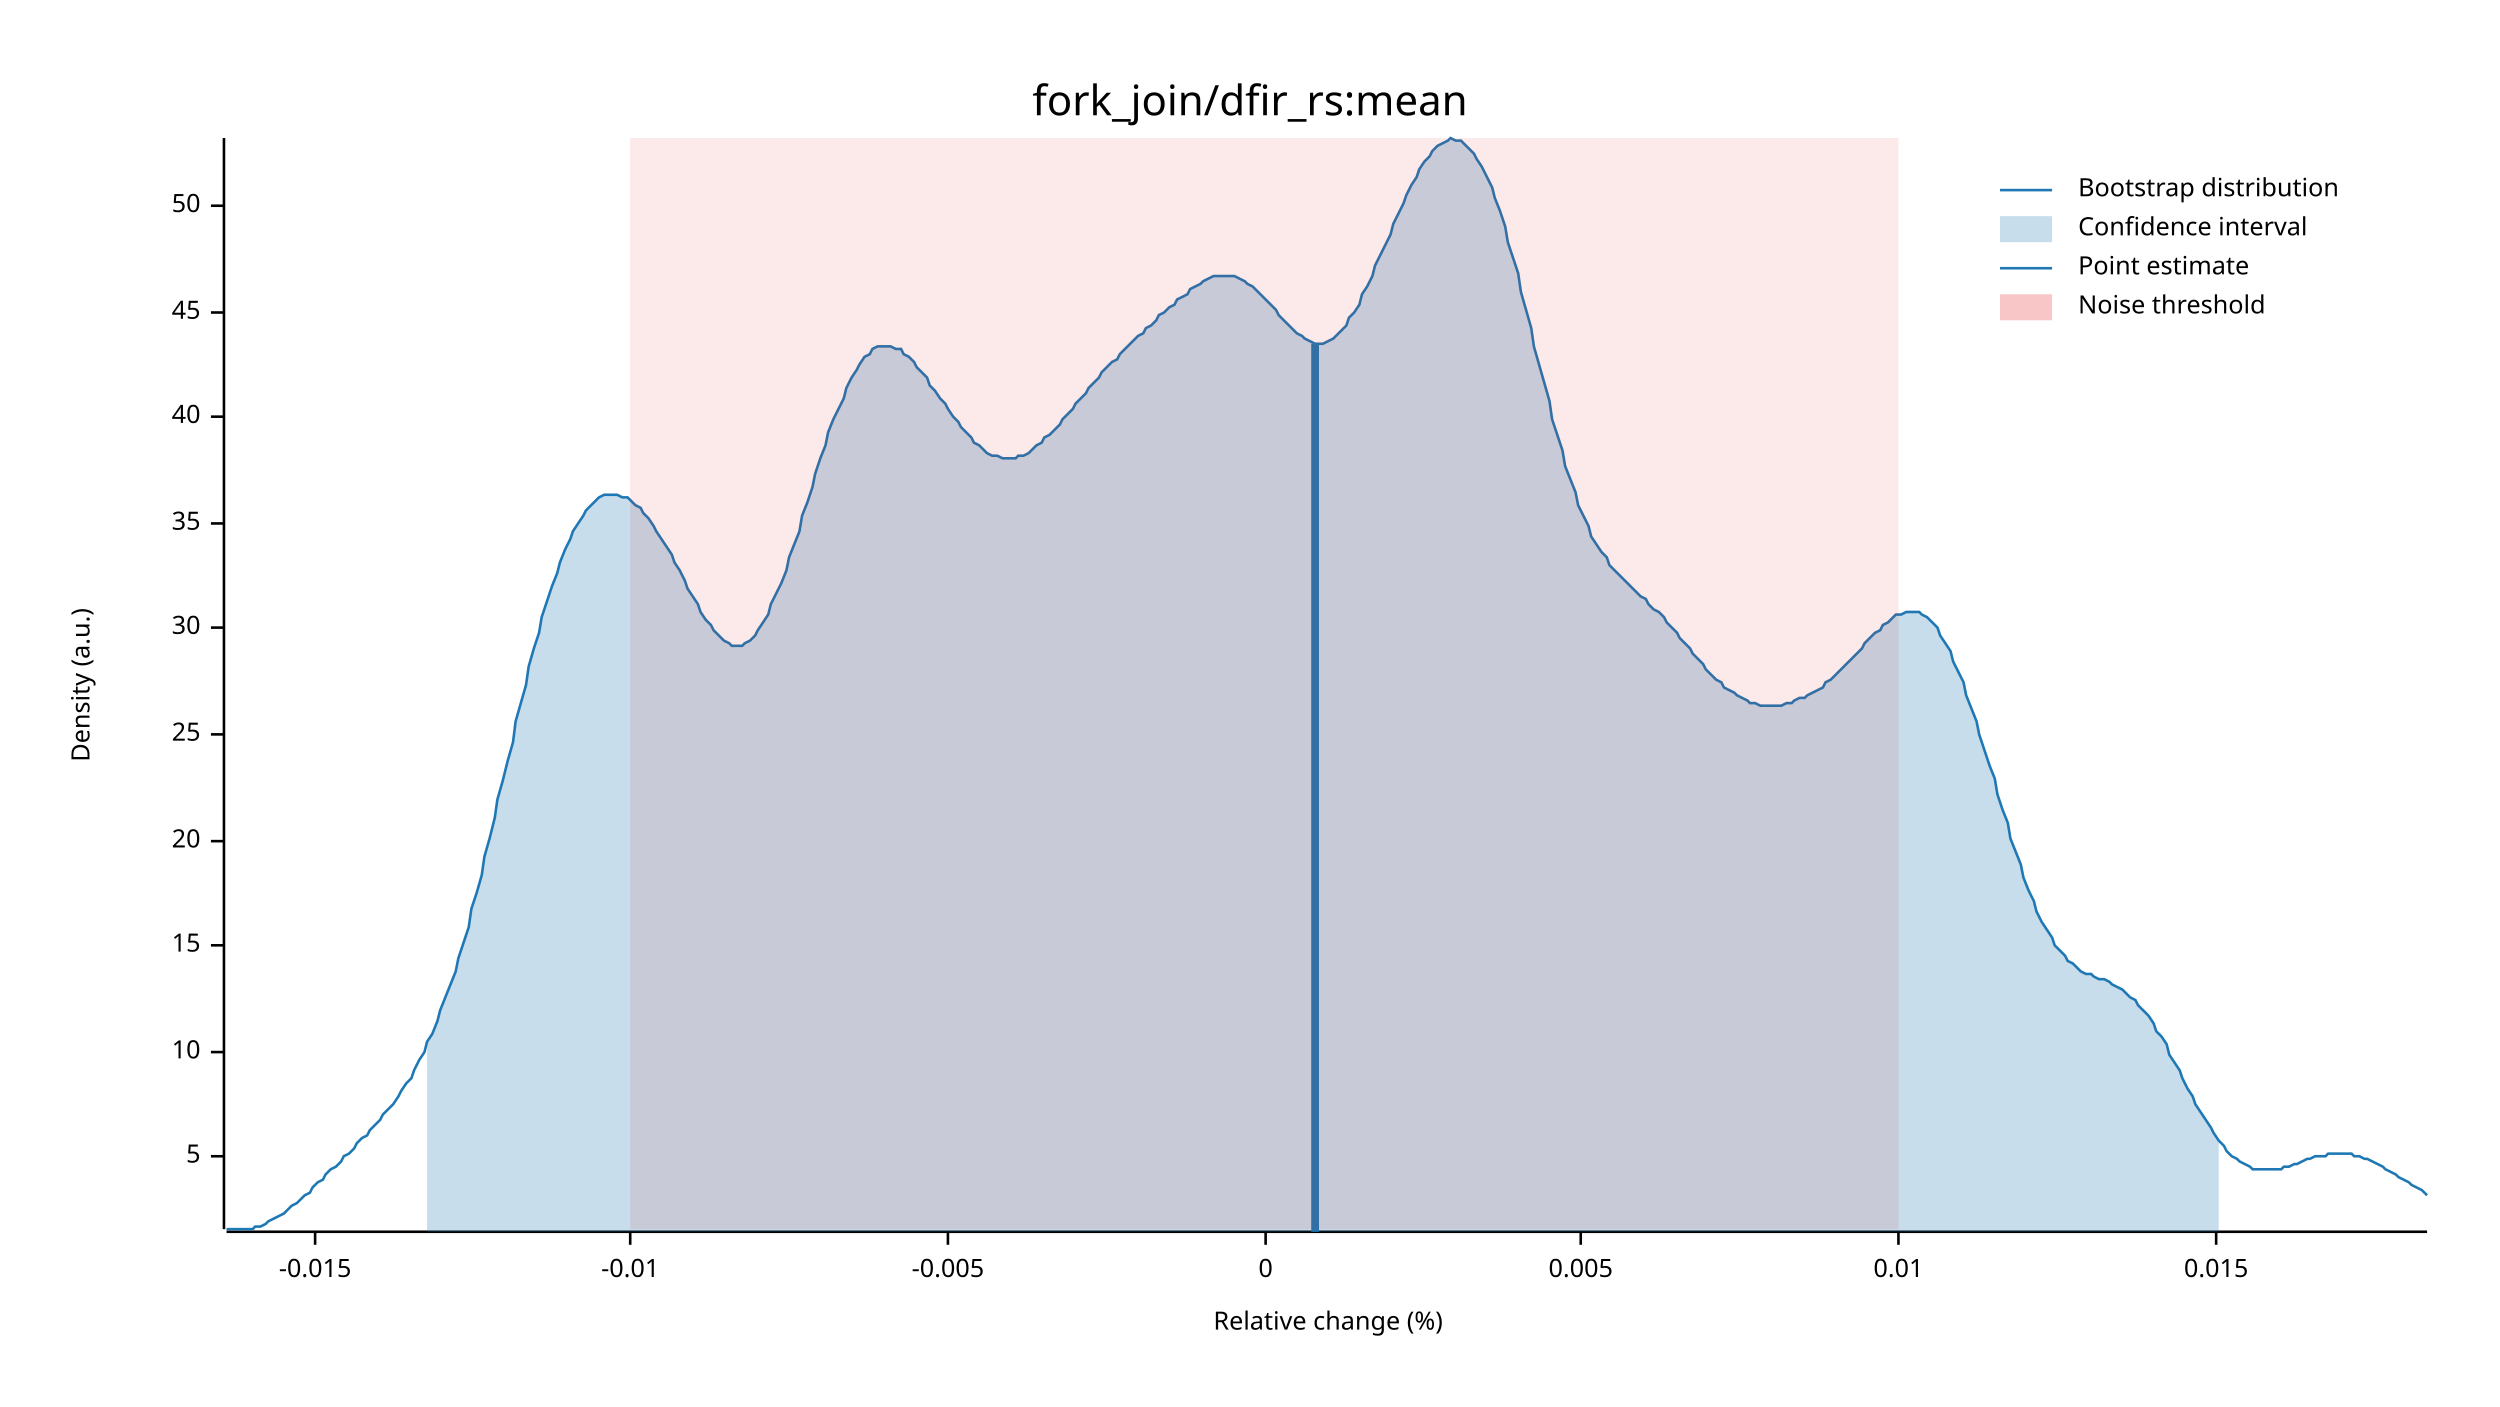
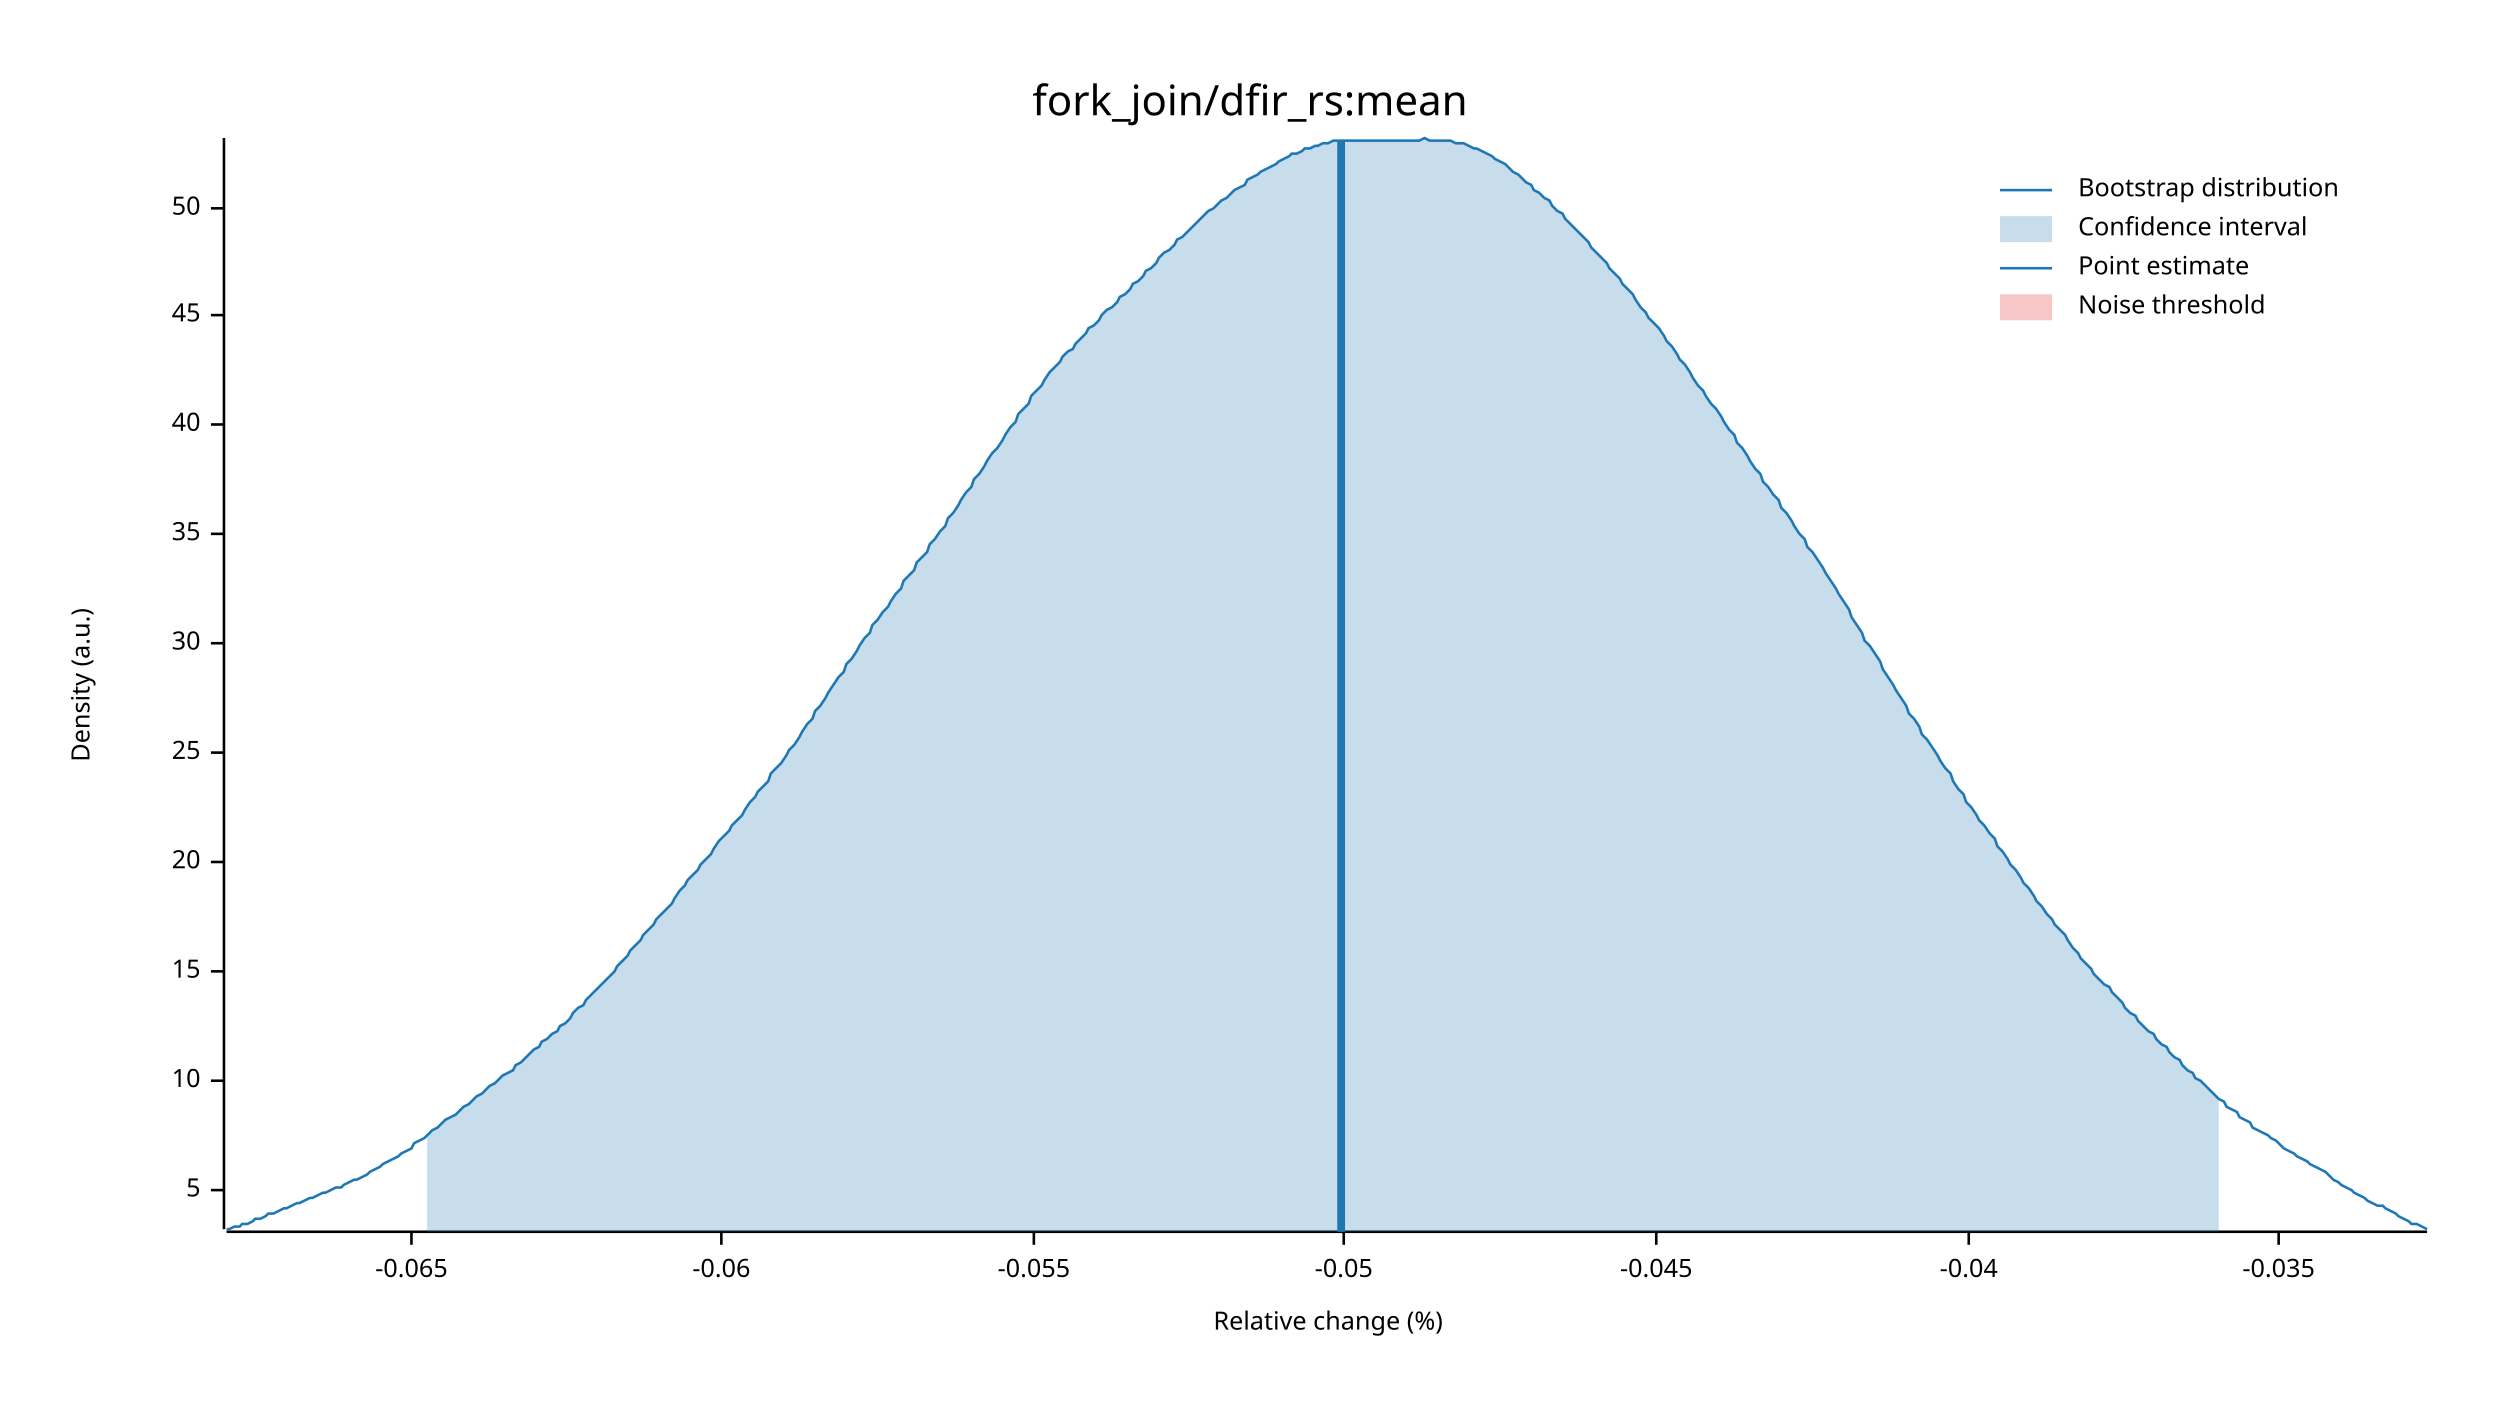
<svg xmlns="http://www.w3.org/2000/svg" width="960" height="540" viewBox="0 0 960 540">
  <text x="480" y="32" dy="0.76em" text-anchor="middle" font-family="sans-serif" font-size="16.129" opacity="1" fill="#000000">
fork_join/dfir_rs:mean
</text>
  <text x="27" y="263" dy="0.76em" text-anchor="middle" font-family="sans-serif" font-size="9.677" opacity="1" fill="#000000" transform="rotate(270, 27, 263)">
Density (a.u.)
</text>
  <text x="510" y="513" dy="-0.5ex" text-anchor="middle" font-family="sans-serif" font-size="9.677" opacity="1" fill="#000000">
Relative change (%)
</text>
  <polyline fill="none" opacity="1" stroke="#000000" stroke-width="1" points="86,53 86,472 " />
-   <text x="77" y="444" dy="0.5ex" text-anchor="end" font-family="sans-serif" font-size="9.677" opacity="1" fill="#000000">
+   <text x="77" y="457" dy="0.5ex" text-anchor="end" font-family="sans-serif" font-size="9.677" opacity="1" fill="#000000">
5
</text>
-   <polyline fill="none" opacity="1" stroke="#000000" stroke-width="1" points="81,444 86,444 " />
-   <text x="77" y="404" dy="0.5ex" text-anchor="end" font-family="sans-serif" font-size="9.677" opacity="1" fill="#000000">
+   <polyline fill="none" opacity="1" stroke="#000000" stroke-width="1" points="81,457 86,457 " />
+   <text x="77" y="415" dy="0.5ex" text-anchor="end" font-family="sans-serif" font-size="9.677" opacity="1" fill="#000000">
10
</text>
-   <polyline fill="none" opacity="1" stroke="#000000" stroke-width="1" points="81,404 86,404 " />
-   <text x="77" y="363" dy="0.5ex" text-anchor="end" font-family="sans-serif" font-size="9.677" opacity="1" fill="#000000">
+   <polyline fill="none" opacity="1" stroke="#000000" stroke-width="1" points="81,415 86,415 " />
+   <text x="77" y="373" dy="0.5ex" text-anchor="end" font-family="sans-serif" font-size="9.677" opacity="1" fill="#000000">
15
</text>
-   <polyline fill="none" opacity="1" stroke="#000000" stroke-width="1" points="81,363 86,363 " />
-   <text x="77" y="323" dy="0.5ex" text-anchor="end" font-family="sans-serif" font-size="9.677" opacity="1" fill="#000000">
+   <polyline fill="none" opacity="1" stroke="#000000" stroke-width="1" points="81,373 86,373 " />
+   <text x="77" y="331" dy="0.5ex" text-anchor="end" font-family="sans-serif" font-size="9.677" opacity="1" fill="#000000">
20
</text>
-   <polyline fill="none" opacity="1" stroke="#000000" stroke-width="1" points="81,323 86,323 " />
-   <text x="77" y="282" dy="0.5ex" text-anchor="end" font-family="sans-serif" font-size="9.677" opacity="1" fill="#000000">
+   <polyline fill="none" opacity="1" stroke="#000000" stroke-width="1" points="81,331 86,331 " />
+   <text x="77" y="289" dy="0.5ex" text-anchor="end" font-family="sans-serif" font-size="9.677" opacity="1" fill="#000000">
25
</text>
-   <polyline fill="none" opacity="1" stroke="#000000" stroke-width="1" points="81,282 86,282 " />
-   <text x="77" y="241" dy="0.5ex" text-anchor="end" font-family="sans-serif" font-size="9.677" opacity="1" fill="#000000">
+   <polyline fill="none" opacity="1" stroke="#000000" stroke-width="1" points="81,289 86,289 " />
+   <text x="77" y="247" dy="0.5ex" text-anchor="end" font-family="sans-serif" font-size="9.677" opacity="1" fill="#000000">
30
</text>
-   <polyline fill="none" opacity="1" stroke="#000000" stroke-width="1" points="81,241 86,241 " />
-   <text x="77" y="201" dy="0.5ex" text-anchor="end" font-family="sans-serif" font-size="9.677" opacity="1" fill="#000000">
+   <polyline fill="none" opacity="1" stroke="#000000" stroke-width="1" points="81,247 86,247 " />
+   <text x="77" y="205" dy="0.5ex" text-anchor="end" font-family="sans-serif" font-size="9.677" opacity="1" fill="#000000">
35
</text>
-   <polyline fill="none" opacity="1" stroke="#000000" stroke-width="1" points="81,201 86,201 " />
-   <text x="77" y="160" dy="0.5ex" text-anchor="end" font-family="sans-serif" font-size="9.677" opacity="1" fill="#000000">
+   <polyline fill="none" opacity="1" stroke="#000000" stroke-width="1" points="81,205 86,205 " />
+   <text x="77" y="163" dy="0.5ex" text-anchor="end" font-family="sans-serif" font-size="9.677" opacity="1" fill="#000000">
40
</text>
-   <polyline fill="none" opacity="1" stroke="#000000" stroke-width="1" points="81,160 86,160 " />
-   <text x="77" y="120" dy="0.5ex" text-anchor="end" font-family="sans-serif" font-size="9.677" opacity="1" fill="#000000">
+   <polyline fill="none" opacity="1" stroke="#000000" stroke-width="1" points="81,163 86,163 " />
+   <text x="77" y="121" dy="0.5ex" text-anchor="end" font-family="sans-serif" font-size="9.677" opacity="1" fill="#000000">
45
</text>
-   <polyline fill="none" opacity="1" stroke="#000000" stroke-width="1" points="81,120 86,120 " />
-   <text x="77" y="79" dy="0.5ex" text-anchor="end" font-family="sans-serif" font-size="9.677" opacity="1" fill="#000000">
+   <polyline fill="none" opacity="1" stroke="#000000" stroke-width="1" points="81,121 86,121 " />
+   <text x="77" y="80" dy="0.5ex" text-anchor="end" font-family="sans-serif" font-size="9.677" opacity="1" fill="#000000">
50
</text>
-   <polyline fill="none" opacity="1" stroke="#000000" stroke-width="1" points="81,79 86,79 " />
+   <polyline fill="none" opacity="1" stroke="#000000" stroke-width="1" points="81,80 86,80 " />
  <polyline fill="none" opacity="1" stroke="#000000" stroke-width="1" points="87,473 932,473 " />
-   <text x="121" y="483" dy="0.76em" text-anchor="middle" font-family="sans-serif" font-size="9.677" opacity="1" fill="#000000">
- -0.015
+   <text x="158" y="483" dy="0.76em" text-anchor="middle" font-family="sans-serif" font-size="9.677" opacity="1" fill="#000000">
+ -0.065
</text>
-   <polyline fill="none" opacity="1" stroke="#000000" stroke-width="1" points="121,473 121,478 " />
-   <text x="242" y="483" dy="0.76em" text-anchor="middle" font-family="sans-serif" font-size="9.677" opacity="1" fill="#000000">
- -0.01
+   <polyline fill="none" opacity="1" stroke="#000000" stroke-width="1" points="158,473 158,478 " />
+   <text x="277" y="483" dy="0.76em" text-anchor="middle" font-family="sans-serif" font-size="9.677" opacity="1" fill="#000000">
+ -0.06
</text>
-   <polyline fill="none" opacity="1" stroke="#000000" stroke-width="1" points="242,473 242,478 " />
-   <text x="364" y="483" dy="0.76em" text-anchor="middle" font-family="sans-serif" font-size="9.677" opacity="1" fill="#000000">
- -0.005
+   <polyline fill="none" opacity="1" stroke="#000000" stroke-width="1" points="277,473 277,478 " />
+   <text x="397" y="483" dy="0.76em" text-anchor="middle" font-family="sans-serif" font-size="9.677" opacity="1" fill="#000000">
+ -0.055
</text>
-   <polyline fill="none" opacity="1" stroke="#000000" stroke-width="1" points="364,473 364,478 " />
-   <text x="486" y="483" dy="0.76em" text-anchor="middle" font-family="sans-serif" font-size="9.677" opacity="1" fill="#000000">
- 0
+   <polyline fill="none" opacity="1" stroke="#000000" stroke-width="1" points="397,473 397,478 " />
+   <text x="516" y="483" dy="0.76em" text-anchor="middle" font-family="sans-serif" font-size="9.677" opacity="1" fill="#000000">
+ -0.05
</text>
-   <polyline fill="none" opacity="1" stroke="#000000" stroke-width="1" points="486,473 486,478 " />
-   <text x="607" y="483" dy="0.76em" text-anchor="middle" font-family="sans-serif" font-size="9.677" opacity="1" fill="#000000">
- 0.005
+   <polyline fill="none" opacity="1" stroke="#000000" stroke-width="1" points="516,473 516,478 " />
+   <text x="636" y="483" dy="0.76em" text-anchor="middle" font-family="sans-serif" font-size="9.677" opacity="1" fill="#000000">
+ -0.045
</text>
-   <polyline fill="none" opacity="1" stroke="#000000" stroke-width="1" points="607,473 607,478 " />
-   <text x="729" y="483" dy="0.76em" text-anchor="middle" font-family="sans-serif" font-size="9.677" opacity="1" fill="#000000">
- 0.01
+   <polyline fill="none" opacity="1" stroke="#000000" stroke-width="1" points="636,473 636,478 " />
+   <text x="756" y="483" dy="0.76em" text-anchor="middle" font-family="sans-serif" font-size="9.677" opacity="1" fill="#000000">
+ -0.04
</text>
-   <polyline fill="none" opacity="1" stroke="#000000" stroke-width="1" points="729,473 729,478 " />
-   <text x="851" y="483" dy="0.76em" text-anchor="middle" font-family="sans-serif" font-size="9.677" opacity="1" fill="#000000">
- 0.015
+   <polyline fill="none" opacity="1" stroke="#000000" stroke-width="1" points="756,473 756,478 " />
+   <text x="875" y="483" dy="0.76em" text-anchor="middle" font-family="sans-serif" font-size="9.677" opacity="1" fill="#000000">
+ -0.035
</text>
-   <polyline fill="none" opacity="1" stroke="#000000" stroke-width="1" points="851,473 851,478 " />
-   <polyline fill="none" opacity="1" stroke="#1F78B4" stroke-width="1" points="87,472 88,472 90,472 92,472 93,472 95,472 97,472 98,471 100,471 102,470 103,469 105,468 107,467 109,466 110,465 112,463 114,462 115,461 117,459 119,458 120,456 122,454 124,453 125,451 127,449 129,448 131,446 132,444 134,443 136,441 137,439 139,437 141,436 142,434 144,432 146,430 147,428 149,426 151,424 153,421 154,419 156,416 158,414 159,411 161,407 163,404 164,400 166,397 168,392 169,388 171,383 173,378 175,373 176,368 178,362 180,356 181,349 183,343 185,336 186,329 188,322 190,314 191,307 193,300 195,292 197,285 198,277 200,270 202,263 203,256 205,249 207,243 208,237 210,231 212,225 214,220 215,216 217,211 219,207 220,204 222,201 224,198 225,196 227,194 229,192 230,191 232,190 234,190 236,190 237,190 239,191 241,191 242,192 244,194 246,195 247,197 249,199 251,202 252,204 254,207 256,210 258,213 259,216 261,219 263,223 264,226 266,229 268,232 269,235 271,238 273,240 274,242 276,244 278,246 280,247 281,248 283,248 285,248 286,247 288,246 290,244 291,242 293,239 295,236 296,232 298,228 300,224 302,219 303,214 305,209 307,204 308,198 310,193 312,187 313,182 315,176 317,171 318,166 320,161 322,157 324,153 325,149 327,145 329,142 330,140 332,137 334,136 335,134 337,133 339,133 341,133 342,133 344,134 346,134 347,136 349,137 351,139 352,141 354,143 356,145 357,148 359,150 361,153 363,155 364,157 366,160 368,162 369,164 371,166 373,168 374,170 376,171 378,173 379,174 381,175 383,175 385,176 386,176 388,176 390,176 391,175 393,175 395,174 396,173 398,171 400,170 401,168 403,167 405,165 407,163 408,161 410,159 412,157 413,155 415,153 417,151 418,149 420,147 422,145 423,143 425,141 427,139 429,138 430,136 432,134 434,132 435,131 437,129 439,128 440,126 442,125 444,123 445,121 447,120 449,118 451,117 452,115 454,114 456,113 457,111 459,110 461,109 462,108 464,107 466,106 468,106 469,106 471,106 473,106 474,106 476,107 478,108 479,109 481,110 483,112 484,113 486,115 488,117 490,119 491,121 493,123 495,125 496,126 498,128 500,129 501,130 503,131 505,132 506,132 508,132 510,131 512,130 513,129 515,127 517,125 518,122 520,120 522,117 523,113 525,110 527,106 528,102 530,98 532,94 534,90 535,86 537,82 539,78 540,75 542,71 544,68 545,65 547,62 549,60 550,58 552,56 554,55 556,54 557,53 559,54 561,54 562,55 564,57 566,59 567,61 569,64 571,68 573,72 574,76 576,81 578,87 579,93 581,99 583,105 584,112 586,119 588,126 589,133 591,140 593,147 595,154 596,161 598,167 600,173 601,179 603,184 605,189 606,194 608,198 610,202 611,206 613,209 615,212 617,214 618,217 620,219 622,221 623,222 625,224 627,226 628,227 630,229 632,230 633,232 635,234 637,235 639,237 640,239 642,241 644,243 645,245 647,247 649,249 650,251 652,253 654,255 655,257 657,259 659,261 661,262 662,264 664,265 666,266 667,267 669,268 671,269 672,270 674,270 676,271 677,271 679,271 681,271 683,271 684,271 686,270 688,270 689,269 691,268 693,268 694,267 696,266 698,265 700,264 701,262 703,261 705,259 706,258 708,256 710,254 711,253 713,251 715,249 716,247 718,245 720,243 722,242 723,240 725,239 727,237 728,236 730,236 732,235 733,235 735,235 737,235 738,236 740,237 742,239 744,241 745,244 747,247 749,250 750,254 752,258 754,262 755,267 757,272 759,277 760,282 762,288 764,294 766,299 767,305 769,311 771,316 772,322 774,327 776,332 777,337 779,342 781,346 782,350 784,354 786,357 788,360 789,363 791,365 793,367 794,369 796,370 798,372 799,373 801,374 803,374 804,375 806,376 808,376 810,377 811,378 813,379 815,380 816,381 818,383 820,384 821,386 823,388 825,390 827,393 828,396 830,398 832,401 833,405 835,408 837,411 838,414 840,418 842,421 843,424 845,427 847,430 849,433 850,435 852,438 854,440 855,442 857,444 859,445 860,446 862,447 864,448 865,449 867,449 869,449 871,449 872,449 874,449 876,449 877,448 879,448 881,447 882,447 884,446 886,445 887,445 889,444 891,444 893,444 894,443 896,443 898,443 899,443 901,443 903,443 904,444 906,444 908,445 909,445 911,446 913,447 915,448 916,449 918,450 920,451 921,452 923,453 925,454 926,455 928,456 930,457 932,459 " />
-   <polygon opacity="0.25" fill="#1F78B4" points="164,400 166,397 168,392 169,388 171,383 173,378 175,373 176,368 178,362 180,356 181,349 183,343 185,336 186,329 188,322 190,314 191,307 193,300 195,292 197,285 198,277 200,270 202,263 203,256 205,249 207,243 208,237 210,231 212,225 214,220 215,216 217,211 219,207 220,204 222,201 224,198 225,196 227,194 229,192 230,191 232,190 234,190 236,190 237,190 239,191 241,191 242,192 244,194 246,195 247,197 249,199 251,202 252,204 254,207 256,210 258,213 259,216 261,219 263,223 264,226 266,229 268,232 269,235 271,238 273,240 274,242 276,244 278,246 280,247 281,248 283,248 285,248 286,247 288,246 290,244 291,242 293,239 295,236 296,232 298,228 300,224 302,219 303,214 305,209 307,204 308,198 310,193 312,187 313,182 315,176 317,171 318,166 320,161 322,157 324,153 325,149 327,145 329,142 330,140 332,137 334,136 335,134 337,133 339,133 341,133 342,133 344,134 346,134 347,136 349,137 351,139 352,141 354,143 356,145 357,148 359,150 361,153 363,155 364,157 366,160 368,162 369,164 371,166 373,168 374,170 376,171 378,173 379,174 381,175 383,175 385,176 386,176 388,176 390,176 391,175 393,175 395,174 396,173 398,171 400,170 401,168 403,167 405,165 407,163 408,161 410,159 412,157 413,155 415,153 417,151 418,149 420,147 422,145 423,143 425,141 427,139 429,138 430,136 432,134 434,132 435,131 437,129 439,128 440,126 442,125 444,123 445,121 447,120 449,118 451,117 452,115 454,114 456,113 457,111 459,110 461,109 462,108 464,107 466,106 468,106 469,106 471,106 473,106 474,106 476,107 478,108 479,109 481,110 483,112 484,113 486,115 488,117 490,119 491,121 493,123 495,125 496,126 498,128 500,129 501,130 503,131 505,132 506,132 508,132 510,131 512,130 513,129 515,127 517,125 518,122 520,120 522,117 523,113 525,110 527,106 528,102 530,98 532,94 534,90 535,86 537,82 539,78 540,75 542,71 544,68 545,65 547,62 549,60 550,58 552,56 554,55 556,54 557,53 559,54 561,54 562,55 564,57 566,59 567,61 569,64 571,68 573,72 574,76 576,81 578,87 579,93 581,99 583,105 584,112 586,119 588,126 589,133 591,140 593,147 595,154 596,161 598,167 600,173 601,179 603,184 605,189 606,194 608,198 610,202 611,206 613,209 615,212 617,214 618,217 620,219 622,221 623,222 625,224 627,226 628,227 630,229 632,230 633,232 635,234 637,235 639,237 640,239 642,241 644,243 645,245 647,247 649,249 650,251 652,253 654,255 655,257 657,259 659,261 661,262 662,264 664,265 666,266 667,267 669,268 671,269 672,270 674,270 676,271 677,271 679,271 681,271 683,271 684,271 686,270 688,270 689,269 691,268 693,268 694,267 696,266 698,265 700,264 701,262 703,261 705,259 706,258 708,256 710,254 711,253 713,251 715,249 716,247 718,245 720,243 722,242 723,240 725,239 727,237 728,236 730,236 732,235 733,235 735,235 737,235 738,236 740,237 742,239 744,241 745,244 747,247 749,250 750,254 752,258 754,262 755,267 757,272 759,277 760,282 762,288 764,294 766,299 767,305 769,311 771,316 772,322 774,327 776,332 777,337 779,342 781,346 782,350 784,354 786,357 788,360 789,363 791,365 793,367 794,369 796,370 798,372 799,373 801,374 803,374 804,375 806,376 808,376 810,377 811,378 813,379 815,380 816,381 818,383 820,384 821,386 823,388 825,390 827,393 828,396 830,398 832,401 833,405 835,408 837,411 838,414 840,418 842,421 843,424 845,427 847,430 849,433 850,435 852,438 852,473 164,473 " />
-   <polyline fill="none" opacity="1" stroke="#1F78B4" stroke-width="3" points="505,473 505,132 " />
-   <rect x="242" y="53" width="487" height="419" opacity="0.1" fill="#E31A1C" stroke="none" />
+   <polyline fill="none" opacity="1" stroke="#000000" stroke-width="1" points="875,473 875,478 " />
+   <polyline fill="none" opacity="1" stroke="#1F78B4" stroke-width="1" points="87,472 88,472 90,471 92,471 93,470 95,470 97,469 98,468 100,468 102,467 103,466 105,466 107,465 109,464 110,464 112,463 114,462 115,462 117,461 119,460 120,460 122,459 124,458 125,458 127,457 129,456 131,456 132,455 134,454 136,453 137,453 139,452 141,451 142,450 144,449 146,448 147,447 149,446 151,445 153,444 154,443 156,442 158,441 159,439 161,438 163,437 164,436 166,434 168,433 169,432 171,430 173,429 175,428 176,427 178,425 180,424 181,423 183,421 185,420 186,419 188,417 190,416 191,415 193,413 195,412 197,411 198,409 200,408 202,406 203,405 205,403 207,402 208,400 210,399 212,397 214,396 215,394 217,393 219,391 220,389 222,387 224,386 225,384 227,382 229,380 230,379 232,377 234,375 236,373 237,371 239,369 241,367 242,365 244,363 246,361 247,359 249,357 251,355 252,353 254,351 256,349 258,347 259,345 261,342 263,340 264,338 266,336 268,334 269,332 271,330 273,328 274,326 276,323 278,321 280,319 281,317 283,315 285,313 286,311 288,308 290,306 291,304 293,302 295,300 296,297 298,295 300,293 302,290 303,288 305,286 307,283 308,281 310,278 312,276 313,273 315,271 317,268 318,266 320,263 322,260 324,258 325,255 327,253 329,250 330,248 332,245 334,243 335,240 337,238 339,235 341,233 342,231 344,228 346,226 347,223 349,221 351,219 352,216 354,214 356,212 357,209 359,207 361,204 363,202 364,199 366,197 368,194 369,192 371,189 373,187 374,184 376,182 378,179 379,177 381,174 383,172 385,169 386,167 388,164 390,162 391,159 393,157 395,155 396,152 398,150 400,148 401,146 403,143 405,141 407,139 408,137 410,135 412,134 413,132 415,130 417,128 418,126 420,125 422,123 423,121 425,119 427,118 429,116 430,114 432,113 434,111 435,109 437,108 439,106 440,104 442,103 444,101 445,99 447,97 449,96 451,94 452,92 454,91 456,89 457,88 459,86 461,84 462,83 464,81 466,80 468,78 469,77 471,76 473,74 474,73 476,72 478,71 479,69 481,68 483,67 484,66 486,65 488,64 490,63 491,62 493,61 495,60 496,59 498,59 500,58 501,57 503,57 505,56 506,56 508,55 510,55 512,54 513,54 515,54 517,54 518,54 520,54 522,54 523,54 525,54 527,54 528,54 530,54 532,54 534,54 535,54 537,54 539,54 540,54 542,54 544,54 545,54 547,53 549,54 550,54 552,54 554,54 556,54 557,54 559,55 561,55 562,55 564,56 566,57 567,57 569,58 571,59 573,60 574,61 576,62 578,63 579,64 581,66 583,67 584,68 586,70 588,71 589,73 591,74 593,76 595,77 596,79 598,81 600,82 601,84 603,86 605,88 606,89 608,91 610,93 611,95 613,97 615,99 617,101 618,103 620,105 622,107 623,109 625,111 627,113 628,115 630,118 632,120 633,122 635,124 637,126 639,129 640,131 642,133 644,136 645,138 647,140 649,143 650,145 652,148 654,150 655,152 657,155 659,157 661,160 662,162 664,165 666,167 667,170 669,172 671,175 672,177 674,180 676,182 677,185 679,187 681,190 683,192 684,195 686,197 688,200 689,202 691,205 693,207 694,210 696,212 698,215 700,218 701,220 703,223 705,226 706,228 708,231 710,234 711,237 713,240 715,243 716,246 718,248 720,251 722,254 723,257 725,260 727,263 728,265 730,268 732,271 733,274 735,276 737,279 738,282 740,284 742,287 744,290 745,292 747,295 749,297 750,300 752,303 754,305 755,308 757,310 759,313 760,315 762,317 764,320 766,322 767,325 769,327 771,330 772,332 774,334 776,337 777,339 779,341 781,344 782,346 784,348 786,351 788,353 789,355 791,357 793,359 794,361 796,364 798,366 799,368 801,370 803,372 804,374 806,376 808,378 810,379 811,381 813,383 815,385 816,387 818,389 820,390 821,392 823,394 825,396 827,397 828,399 830,401 832,402 833,404 835,406 837,407 838,409 840,411 842,412 843,414 845,415 847,417 849,419 850,420 852,422 854,423 855,425 857,426 859,427 860,429 862,430 864,431 865,433 867,434 869,435 871,436 872,437 874,438 876,440 877,441 879,442 881,443 882,444 884,445 886,446 887,447 889,448 891,449 893,450 894,451 896,453 898,454 899,455 901,456 903,457 904,458 906,459 908,460 909,461 911,462 913,463 915,463 916,464 918,465 920,466 921,467 923,468 925,469 926,470 928,470 930,471 932,472 " />
+   <polygon opacity="0.25" fill="#1F78B4" points="164,436 166,434 168,433 169,432 171,430 173,429 175,428 176,427 178,425 180,424 181,423 183,421 185,420 186,419 188,417 190,416 191,415 193,413 195,412 197,411 198,409 200,408 202,406 203,405 205,403 207,402 208,400 210,399 212,397 214,396 215,394 217,393 219,391 220,389 222,387 224,386 225,384 227,382 229,380 230,379 232,377 234,375 236,373 237,371 239,369 241,367 242,365 244,363 246,361 247,359 249,357 251,355 252,353 254,351 256,349 258,347 259,345 261,342 263,340 264,338 266,336 268,334 269,332 271,330 273,328 274,326 276,323 278,321 280,319 281,317 283,315 285,313 286,311 288,308 290,306 291,304 293,302 295,300 296,297 298,295 300,293 302,290 303,288 305,286 307,283 308,281 310,278 312,276 313,273 315,271 317,268 318,266 320,263 322,260 324,258 325,255 327,253 329,250 330,248 332,245 334,243 335,240 337,238 339,235 341,233 342,231 344,228 346,226 347,223 349,221 351,219 352,216 354,214 356,212 357,209 359,207 361,204 363,202 364,199 366,197 368,194 369,192 371,189 373,187 374,184 376,182 378,179 379,177 381,174 383,172 385,169 386,167 388,164 390,162 391,159 393,157 395,155 396,152 398,150 400,148 401,146 403,143 405,141 407,139 408,137 410,135 412,134 413,132 415,130 417,128 418,126 420,125 422,123 423,121 425,119 427,118 429,116 430,114 432,113 434,111 435,109 437,108 439,106 440,104 442,103 444,101 445,99 447,97 449,96 451,94 452,92 454,91 456,89 457,88 459,86 461,84 462,83 464,81 466,80 468,78 469,77 471,76 473,74 474,73 476,72 478,71 479,69 481,68 483,67 484,66 486,65 488,64 490,63 491,62 493,61 495,60 496,59 498,59 500,58 501,57 503,57 505,56 506,56 508,55 510,55 512,54 513,54 515,54 517,54 518,54 520,54 522,54 523,54 525,54 527,54 528,54 530,54 532,54 534,54 535,54 537,54 539,54 540,54 542,54 544,54 545,54 547,53 549,54 550,54 552,54 554,54 556,54 557,54 559,55 561,55 562,55 564,56 566,57 567,57 569,58 571,59 573,60 574,61 576,62 578,63 579,64 581,66 583,67 584,68 586,70 588,71 589,73 591,74 593,76 595,77 596,79 598,81 600,82 601,84 603,86 605,88 606,89 608,91 610,93 611,95 613,97 615,99 617,101 618,103 620,105 622,107 623,109 625,111 627,113 628,115 630,118 632,120 633,122 635,124 637,126 639,129 640,131 642,133 644,136 645,138 647,140 649,143 650,145 652,148 654,150 655,152 657,155 659,157 661,160 662,162 664,165 666,167 667,170 669,172 671,175 672,177 674,180 676,182 677,185 679,187 681,190 683,192 684,195 686,197 688,200 689,202 691,205 693,207 694,210 696,212 698,215 700,218 701,220 703,223 705,226 706,228 708,231 710,234 711,237 713,240 715,243 716,246 718,248 720,251 722,254 723,257 725,260 727,263 728,265 730,268 732,271 733,274 735,276 737,279 738,282 740,284 742,287 744,290 745,292 747,295 749,297 750,300 752,303 754,305 755,308 757,310 759,313 760,315 762,317 764,320 766,322 767,325 769,327 771,330 772,332 774,334 776,337 777,339 779,341 781,344 782,346 784,348 786,351 788,353 789,355 791,357 793,359 794,361 796,364 798,366 799,368 801,370 803,372 804,374 806,376 808,378 810,379 811,381 813,383 815,385 816,387 818,389 820,390 821,392 823,394 825,396 827,397 828,399 830,401 832,402 833,404 835,406 837,407 838,409 840,411 842,412 843,414 845,415 847,417 849,419 850,420 852,422 852,473 164,473 " />
+   <polyline fill="none" opacity="1" stroke="#1F78B4" stroke-width="3" points="515,473 515,54 " />
+   <rect x="509" y="53" width="0" height="419" opacity="0.1" fill="#E31A1C" stroke="none" />
  <text x="798" y="68" dy="0.76em" text-anchor="start" font-family="sans-serif" font-size="9.677" opacity="1" fill="#000000">
Bootstrap distribution
</text>
  <text x="798" y="83" dy="0.76em" text-anchor="start" font-family="sans-serif" font-size="9.677" opacity="1" fill="#000000">
Confidence interval
</text>
  <text x="798" y="98" dy="0.76em" text-anchor="start" font-family="sans-serif" font-size="9.677" opacity="1" fill="#000000">
Point estimate
</text>
  <text x="798" y="113" dy="0.76em" text-anchor="start" font-family="sans-serif" font-size="9.677" opacity="1" fill="#000000">
Noise threshold
</text>
  <polyline fill="none" opacity="1" stroke="#1F78B4" stroke-width="1" points="768,73 788,73 " />
  <rect x="768" y="83" width="20" height="10" opacity="0.25" fill="#1F78B4" stroke="none" />
  <polyline fill="none" opacity="1" stroke="#1F78B4" stroke-width="1" points="768,103 788,103 " />
  <rect x="768" y="113" width="20" height="10" opacity="0.25" fill="#E31A1C" stroke="none" />
</svg>
